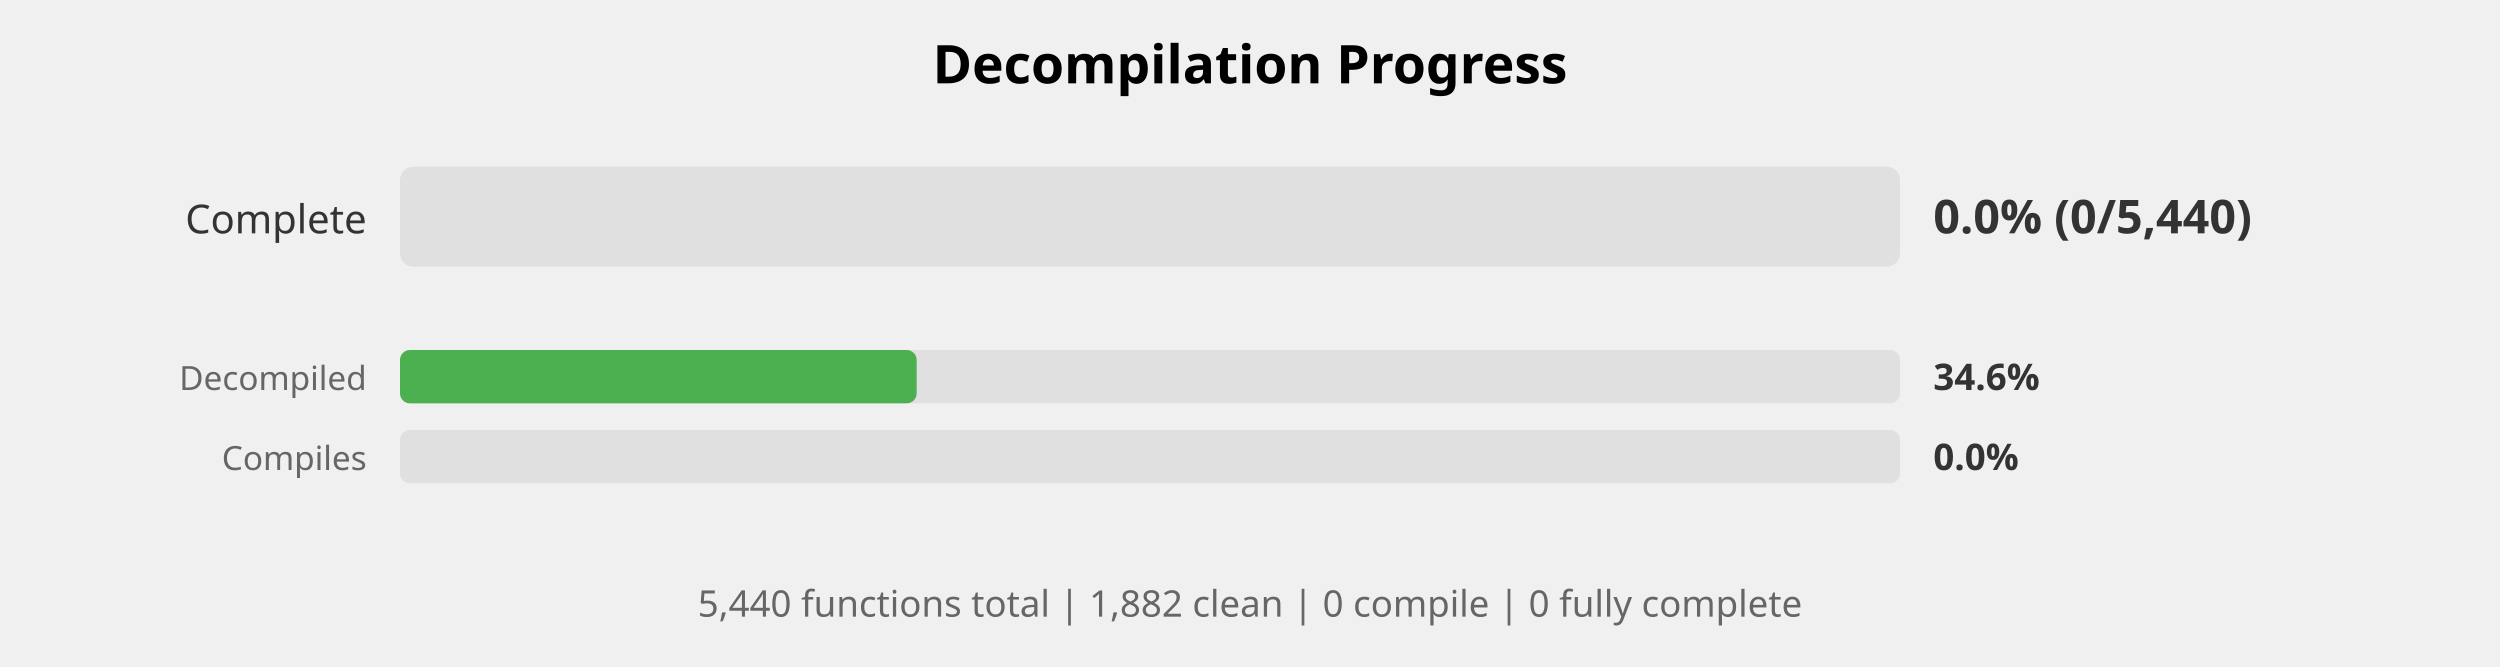
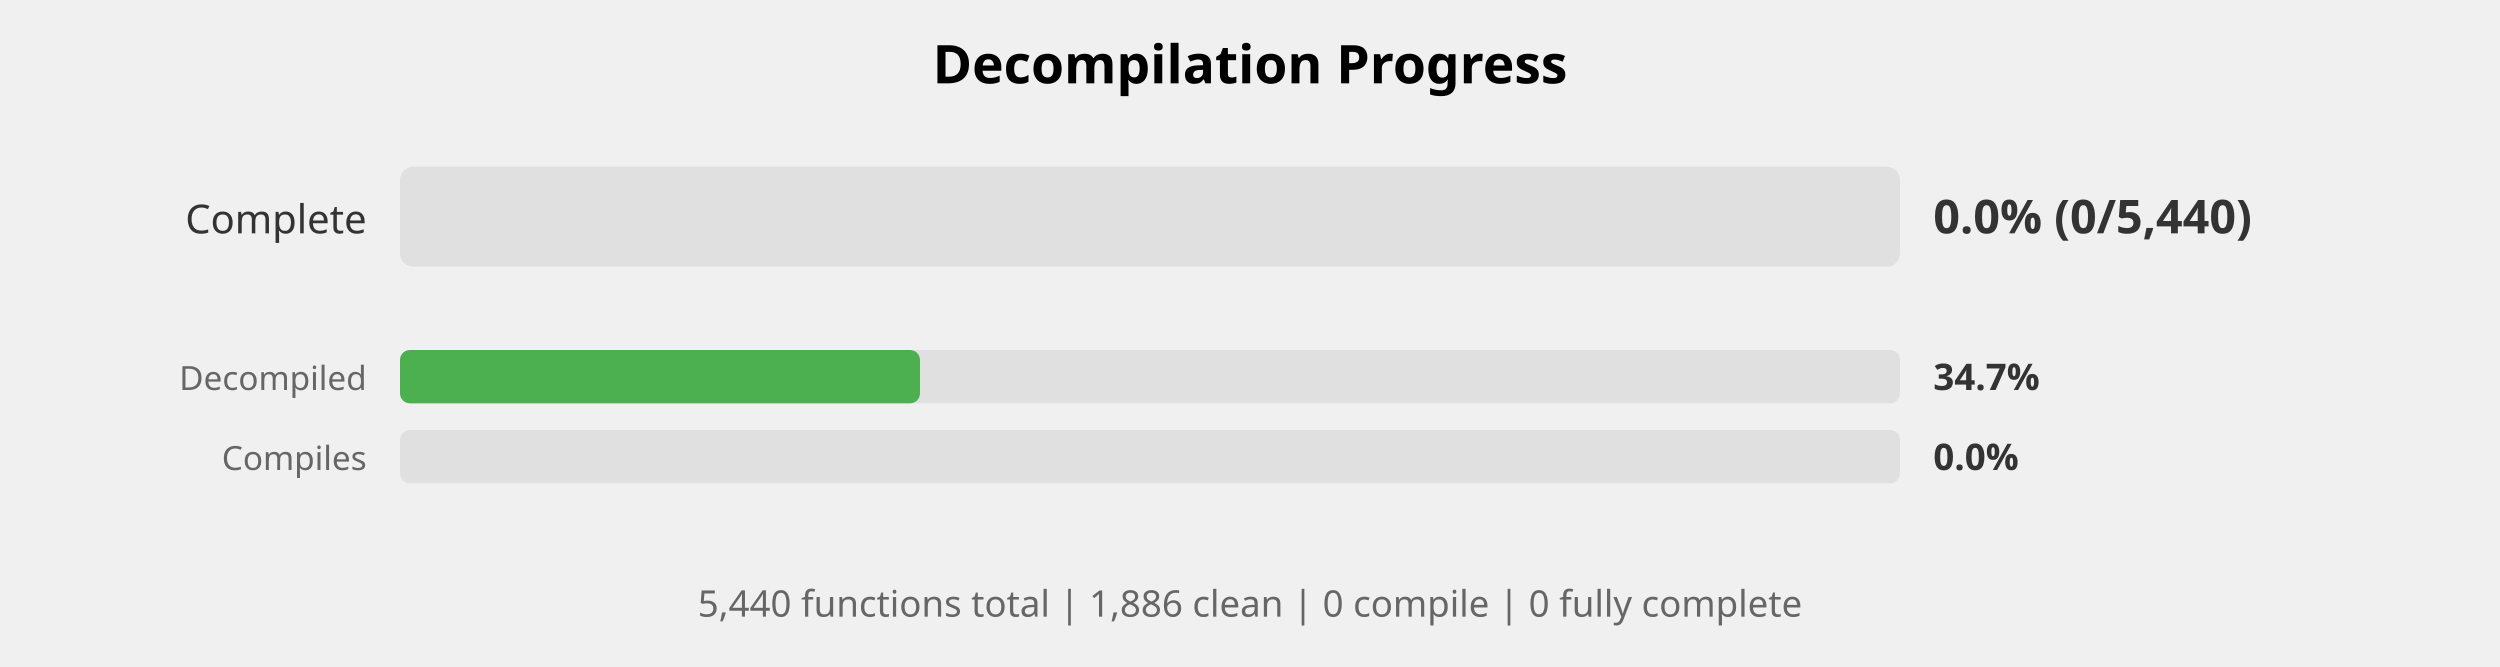
<svg xmlns="http://www.w3.org/2000/svg" width="750" height="200" viewBox="0 0 750 200">
  <style>
    .title { font: bold 16px sans-serif; }
    .label { font: 12px sans-serif; fill: #333; }
    .small-label { font: 10px sans-serif; fill: #666; }
    .percent { font: bold 14px sans-serif; fill: #333; }
    .small-percent { font: bold 11px sans-serif; fill: #333; }
    .summary { font: 11px sans-serif; fill: #666; }
  </style>
  <rect width="100%%" height="100%%" fill="white" />
  <text x="375" y="25" class="title" text-anchor="middle">Decompilation Progress</text>
  <text x="110" y="70" class="label" text-anchor="end">Complete</text>
  <rect x="120" y="50" width="450" height="30" fill="#E0E0E0" rx="4" />
  <text x="580" y="70" class="percent">0.0% (0/5,440)</text>
  <text x="110" y="117" class="small-label" text-anchor="end">Decompiled</text>
  <rect x="120" y="105" width="450" height="16" fill="#E0E0E0" rx="3" />
-   <rect x="120" y="105" width="155" height="16" fill="#4CAF50" rx="3" />
-   <text x="580" y="117" class="small-percent">34.6%</text>
+   <rect x="120" y="105" width="156" height="16" fill="#4CAF50" rx="3" />
+   <text x="580" y="117" class="small-percent">34.7%</text>
  <text x="110" y="141" class="small-label" text-anchor="end">Compiles</text>
  <rect x="120" y="129" width="450" height="16" fill="#E0E0E0" rx="3" />
  <text x="580" y="141" class="small-percent">0.0%</text>
  <text x="375" y="185" class="summary" text-anchor="middle">
-     5,440 functions total | 1,882 clean | 0 compile | 0 fully complete
+     5,440 functions total | 1,886 clean | 0 compile | 0 fully complete
  </text>
</svg>
